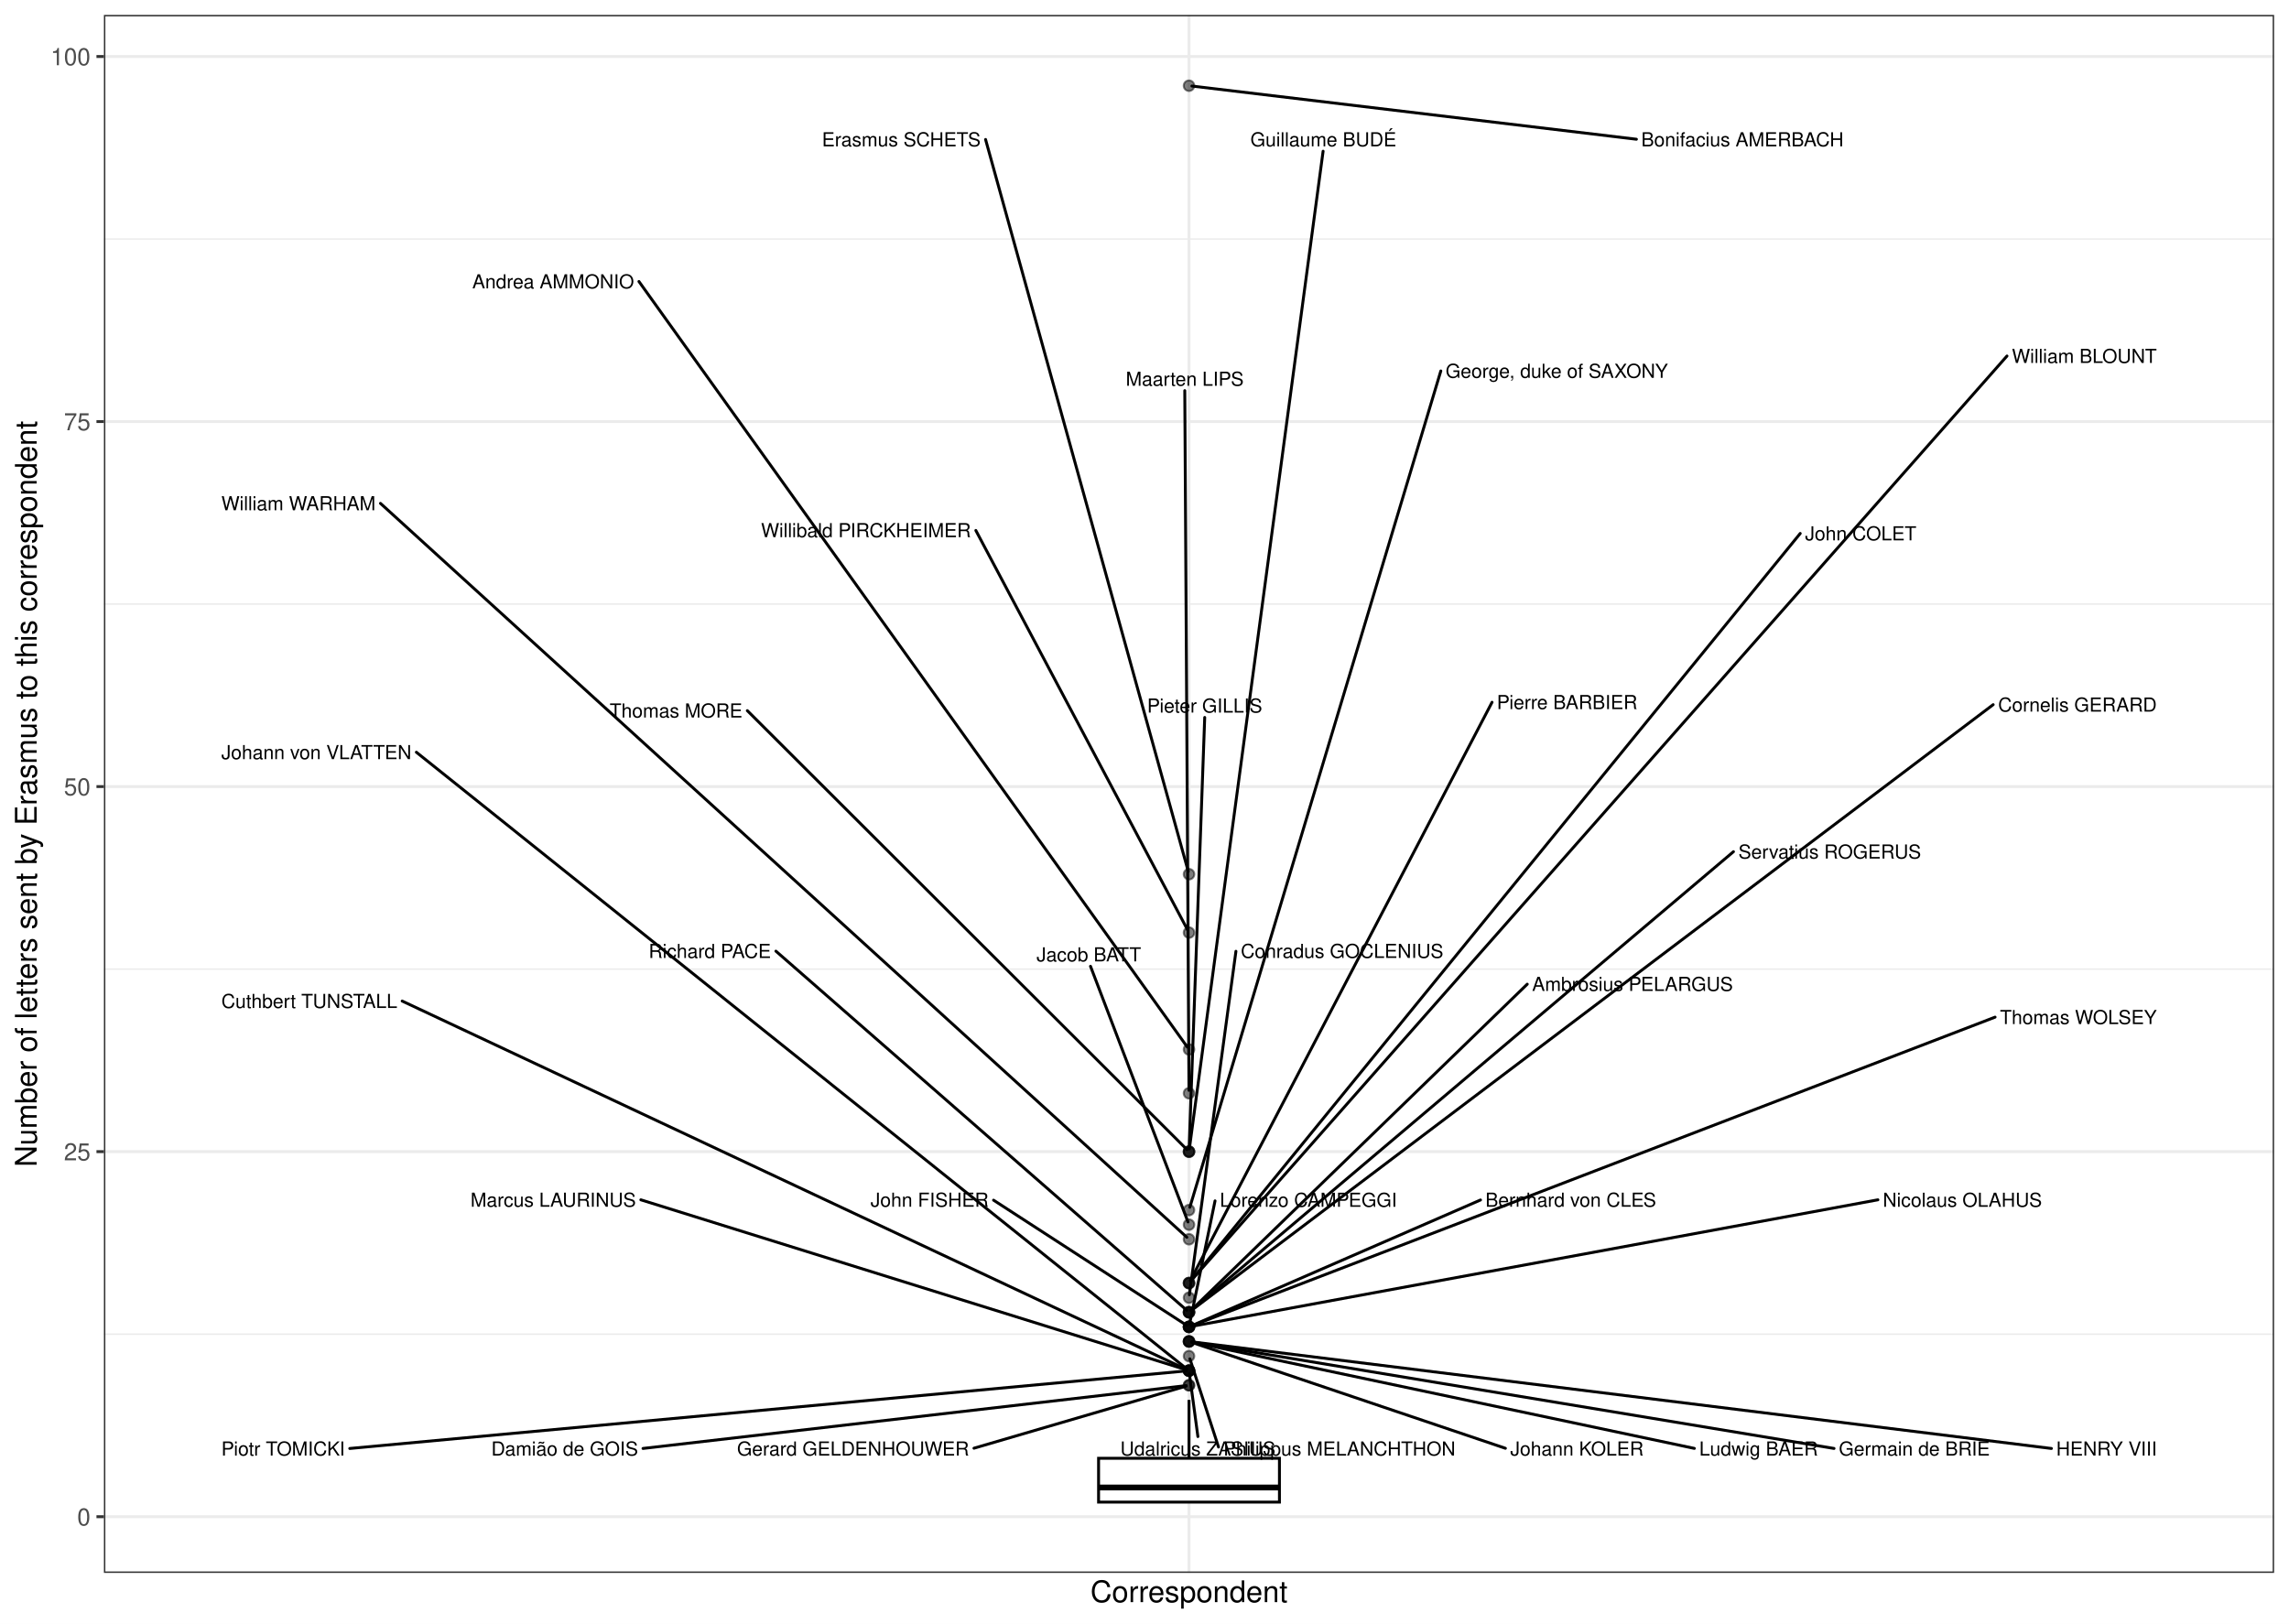
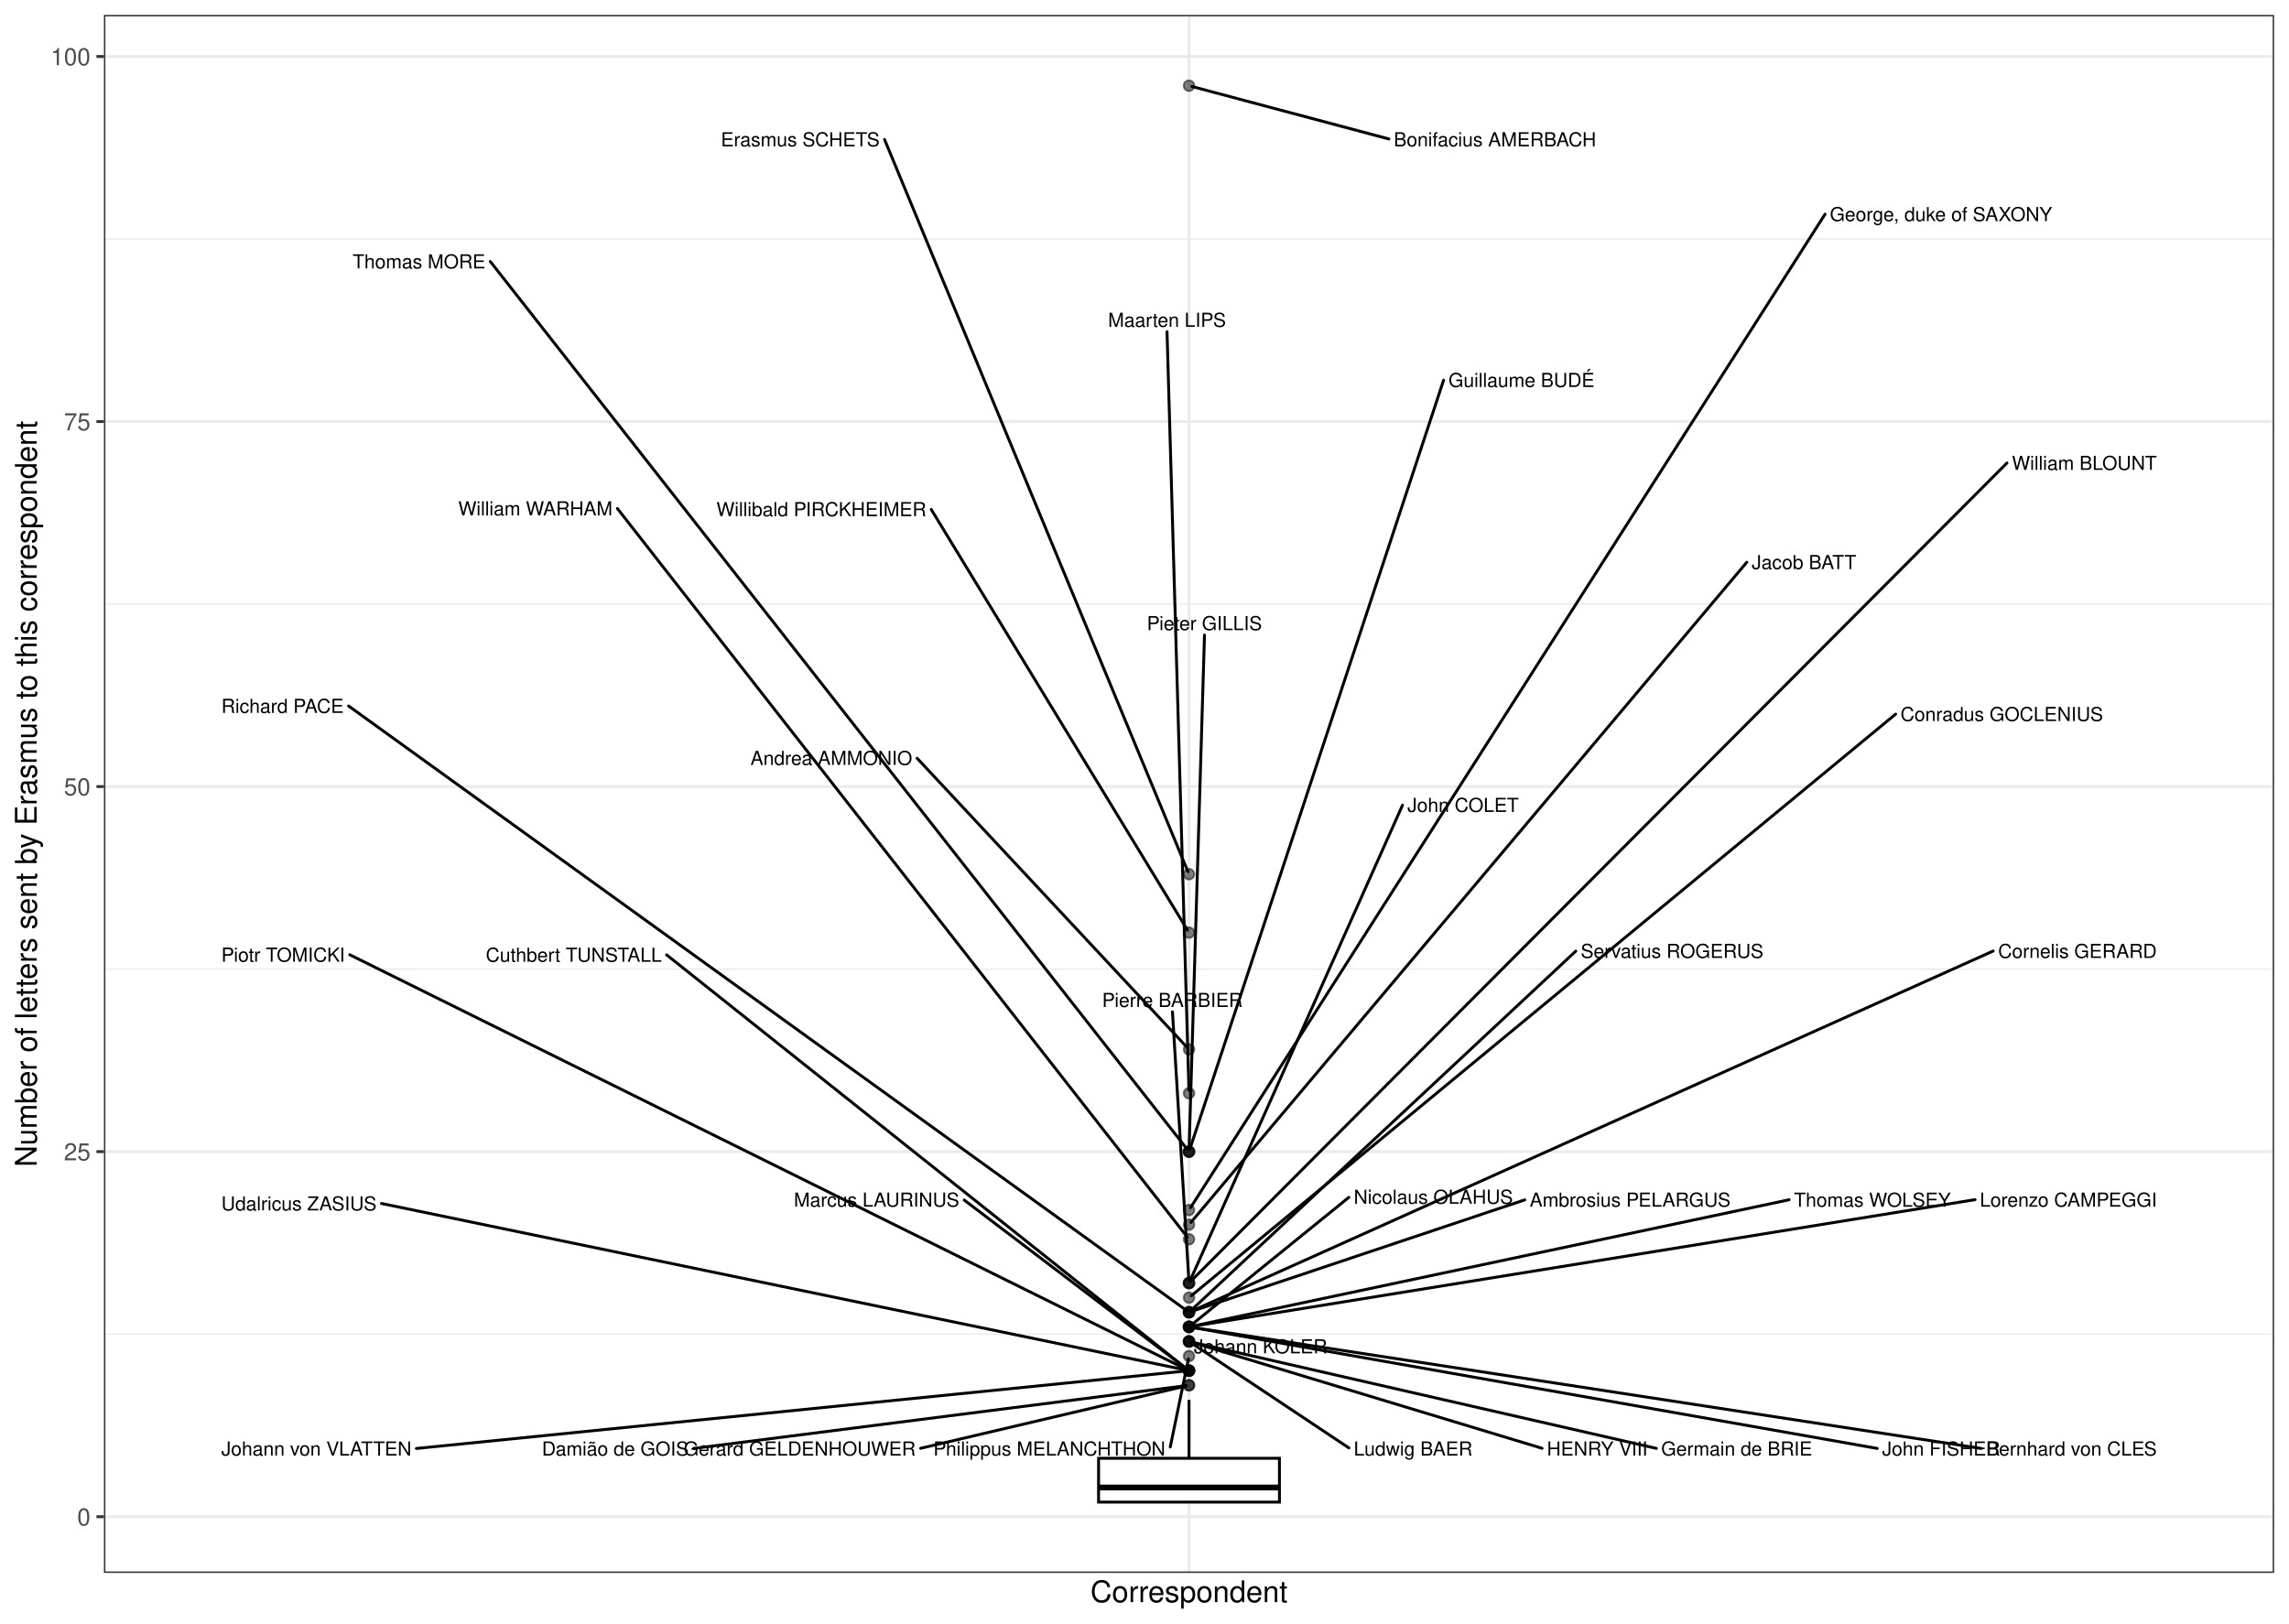
<svg xmlns="http://www.w3.org/2000/svg" width="842.40pt" height="597.60pt" viewBox="0 0 842.40 597.60">
  <g class="svglite">
    <defs>
      <style type="text/css">
    .svglite line, .svglite polyline, .svglite polygon, .svglite path, .svglite rect, .svglite circle {
      fill: none;
      stroke: #000000;
      stroke-linecap: round;
      stroke-linejoin: round;
      stroke-miterlimit: 10.00;
    }
    .svglite text {
      white-space: pre;
    }
    .svglite g.glyphgroup path {
      fill: inherit;
      stroke: none;
    }
  </style>
    </defs>
    <rect width="100%" height="100%" style="stroke: none; fill: #FFFFFF;" />
    <defs>
      <clipPath id="cpMC4wMHw4NDIuNDB8MC4wMHw1OTcuNjA=">
        <rect x="0.00" y="0.00" width="842.40" height="597.60" />
      </clipPath>
    </defs>
    <g clip-path="url(#cpMC4wMHw4NDIuNDB8MC4wMHw1OTcuNjA=)">
      <rect x="0.00" y="-0" width="842.40" height="597.60" style="stroke-width: 1.07; stroke: #FFFFFF; fill: #FFFFFF;" />
    </g>
    <defs>
      <clipPath id="cpMzguMjR8ODM2LjkyfDUuNDh8NTc4Ljk2">
        <rect x="38.24" y="5.48" width="798.68" height="573.48" />
      </clipPath>
    </defs>
    <g clip-path="url(#cpMzguMjR8ODM2LjkyfDUuNDh8NTc4Ljk2)">
      <rect x="38.24" y="5.48" width="798.68" height="573.48" style="stroke-width: 1.07; stroke: none; fill: #FFFFFF;" />
      <polyline points="38.24,491.09 836.92,491.09 " style="stroke-width: 0.53; stroke: #EBEBEB; stroke-linecap: butt;" />
      <polyline points="38.24,356.72 836.92,356.72 " style="stroke-width: 0.53; stroke: #EBEBEB; stroke-linecap: butt;" />
      <polyline points="38.24,222.35 836.92,222.35 " style="stroke-width: 0.53; stroke: #EBEBEB; stroke-linecap: butt;" />
      <polyline points="38.24,87.98 836.92,87.98 " style="stroke-width: 0.53; stroke: #EBEBEB; stroke-linecap: butt;" />
      <polyline points="38.24,558.27 836.92,558.27 " style="stroke-width: 1.07; stroke: #EBEBEB; stroke-linecap: butt;" />
      <polyline points="38.24,423.90 836.92,423.90 " style="stroke-width: 1.07; stroke: #EBEBEB; stroke-linecap: butt;" />
      <polyline points="38.24,289.53 836.92,289.53 " style="stroke-width: 1.07; stroke: #EBEBEB; stroke-linecap: butt;" />
      <polyline points="38.24,155.17 836.92,155.17 " style="stroke-width: 1.07; stroke: #EBEBEB; stroke-linecap: butt;" />
      <polyline points="38.24,20.80 836.92,20.80 " style="stroke-width: 1.07; stroke: #EBEBEB; stroke-linecap: butt;" />
      <polyline points="437.58,578.96 437.58,5.48 " style="stroke-width: 1.07; stroke: #EBEBEB; stroke-linecap: butt;" />
      <circle cx="437.58" cy="31.55" r="1.95" style="stroke-width: 0.71; stroke: #000000; stroke-opacity: 0.50; fill: #000000; fill-opacity: 0.50;" />
      <circle cx="437.58" cy="321.78" r="1.95" style="stroke-width: 0.71; stroke: #000000; stroke-opacity: 0.50; fill: #000000; fill-opacity: 0.50;" />
      <circle cx="437.58" cy="343.28" r="1.95" style="stroke-width: 0.71; stroke: #000000; stroke-opacity: 0.50; fill: #000000; fill-opacity: 0.50;" />
      <circle cx="437.58" cy="386.28" r="1.95" style="stroke-width: 0.71; stroke: #000000; stroke-opacity: 0.50; fill: #000000; fill-opacity: 0.50;" />
      <circle cx="437.58" cy="402.40" r="1.95" style="stroke-width: 0.71; stroke: #000000; stroke-opacity: 0.50; fill: #000000; fill-opacity: 0.50;" />
      <circle cx="437.58" cy="423.90" r="1.95" style="stroke-width: 0.71; stroke: #000000; stroke-opacity: 0.50; fill: #000000; fill-opacity: 0.50;" />
      <circle cx="437.58" cy="423.90" r="1.95" style="stroke-width: 0.71; stroke: #000000; stroke-opacity: 0.50; fill: #000000; fill-opacity: 0.50;" />
      <circle cx="437.58" cy="423.90" r="1.95" style="stroke-width: 0.71; stroke: #000000; stroke-opacity: 0.50; fill: #000000; fill-opacity: 0.50;" />
      <circle cx="437.58" cy="445.40" r="1.95" style="stroke-width: 0.71; stroke: #000000; stroke-opacity: 0.50; fill: #000000; fill-opacity: 0.50;" />
      <circle cx="437.58" cy="450.78" r="1.95" style="stroke-width: 0.71; stroke: #000000; stroke-opacity: 0.50; fill: #000000; fill-opacity: 0.50;" />
      <circle cx="437.58" cy="456.15" r="1.95" style="stroke-width: 0.71; stroke: #000000; stroke-opacity: 0.50; fill: #000000; fill-opacity: 0.50;" />
      <circle cx="437.58" cy="472.27" r="1.95" style="stroke-width: 0.71; stroke: #000000; stroke-opacity: 0.50; fill: #000000; fill-opacity: 0.50;" />
      <circle cx="437.58" cy="472.27" r="1.95" style="stroke-width: 0.71; stroke: #000000; stroke-opacity: 0.50; fill: #000000; fill-opacity: 0.50;" />
      <circle cx="437.58" cy="472.27" r="1.95" style="stroke-width: 0.71; stroke: #000000; stroke-opacity: 0.50; fill: #000000; fill-opacity: 0.50;" />
      <circle cx="437.58" cy="477.65" r="1.95" style="stroke-width: 0.71; stroke: #000000; stroke-opacity: 0.50; fill: #000000; fill-opacity: 0.50;" />
      <circle cx="437.58" cy="483.02" r="1.95" style="stroke-width: 0.71; stroke: #000000; stroke-opacity: 0.50; fill: #000000; fill-opacity: 0.50;" />
      <circle cx="437.58" cy="483.02" r="1.95" style="stroke-width: 0.71; stroke: #000000; stroke-opacity: 0.50; fill: #000000; fill-opacity: 0.50;" />
      <circle cx="437.58" cy="483.02" r="1.95" style="stroke-width: 0.71; stroke: #000000; stroke-opacity: 0.50; fill: #000000; fill-opacity: 0.50;" />
      <circle cx="437.58" cy="483.02" r="1.95" style="stroke-width: 0.71; stroke: #000000; stroke-opacity: 0.50; fill: #000000; fill-opacity: 0.50;" />
      <circle cx="437.58" cy="488.40" r="1.95" style="stroke-width: 0.71; stroke: #000000; stroke-opacity: 0.50; fill: #000000; fill-opacity: 0.50;" />
      <circle cx="437.58" cy="488.40" r="1.95" style="stroke-width: 0.71; stroke: #000000; stroke-opacity: 0.50; fill: #000000; fill-opacity: 0.50;" />
      <circle cx="437.58" cy="488.40" r="1.95" style="stroke-width: 0.71; stroke: #000000; stroke-opacity: 0.50; fill: #000000; fill-opacity: 0.50;" />
      <circle cx="437.58" cy="488.40" r="1.95" style="stroke-width: 0.71; stroke: #000000; stroke-opacity: 0.50; fill: #000000; fill-opacity: 0.50;" />
      <circle cx="437.58" cy="488.40" r="1.95" style="stroke-width: 0.71; stroke: #000000; stroke-opacity: 0.50; fill: #000000; fill-opacity: 0.50;" />
      <circle cx="437.58" cy="493.77" r="1.95" style="stroke-width: 0.71; stroke: #000000; stroke-opacity: 0.50; fill: #000000; fill-opacity: 0.50;" />
      <circle cx="437.58" cy="493.77" r="1.95" style="stroke-width: 0.71; stroke: #000000; stroke-opacity: 0.50; fill: #000000; fill-opacity: 0.50;" />
      <circle cx="437.58" cy="493.77" r="1.95" style="stroke-width: 0.71; stroke: #000000; stroke-opacity: 0.50; fill: #000000; fill-opacity: 0.50;" />
      <circle cx="437.58" cy="493.77" r="1.95" style="stroke-width: 0.71; stroke: #000000; stroke-opacity: 0.50; fill: #000000; fill-opacity: 0.50;" />
      <circle cx="437.58" cy="499.15" r="1.95" style="stroke-width: 0.71; stroke: #000000; stroke-opacity: 0.50; fill: #000000; fill-opacity: 0.50;" />
      <circle cx="437.58" cy="504.52" r="1.95" style="stroke-width: 0.71; stroke: #000000; stroke-opacity: 0.50; fill: #000000; fill-opacity: 0.50;" />
      <circle cx="437.58" cy="504.52" r="1.95" style="stroke-width: 0.71; stroke: #000000; stroke-opacity: 0.50; fill: #000000; fill-opacity: 0.50;" />
      <circle cx="437.58" cy="504.52" r="1.95" style="stroke-width: 0.71; stroke: #000000; stroke-opacity: 0.50; fill: #000000; fill-opacity: 0.50;" />
      <circle cx="437.58" cy="504.52" r="1.95" style="stroke-width: 0.71; stroke: #000000; stroke-opacity: 0.50; fill: #000000; fill-opacity: 0.50;" />
      <circle cx="437.58" cy="504.52" r="1.95" style="stroke-width: 0.71; stroke: #000000; stroke-opacity: 0.50; fill: #000000; fill-opacity: 0.50;" />
      <circle cx="437.58" cy="509.90" r="1.95" style="stroke-width: 0.71; stroke: #000000; stroke-opacity: 0.50; fill: #000000; fill-opacity: 0.50;" />
      <circle cx="437.58" cy="509.90" r="1.95" style="stroke-width: 0.71; stroke: #000000; stroke-opacity: 0.50; fill: #000000; fill-opacity: 0.50;" />
      <line x1="437.58" y1="536.77" x2="437.58" y2="515.27" style="stroke-width: 1.07; stroke-linecap: butt;" />
      <line x1="437.58" y1="552.90" x2="437.58" y2="552.90" style="stroke-width: 1.07; stroke-linecap: butt;" />
      <polygon points="404.30,536.77 404.30,552.90 470.86,552.90 470.86,536.77 404.30,536.77 " style="stroke-width: 1.07; stroke-linecap: butt; stroke-linejoin: miter; fill: #FFFFFF;" />
      <line x1="404.30" y1="547.52" x2="470.86" y2="547.52" style="stroke-width: 2.13; stroke-linecap: butt; stroke-linejoin: miter;" />
-       <line x1="602.23" y1="51.25" x2="438.64" y2="31.67" style="stroke-width: 1.07;" />
-       <line x1="362.71" y1="51.34" x2="437.30" y2="320.75" style="stroke-width: 1.07;" />
-       <line x1="359.13" y1="195.25" x2="437.08" y2="342.34" style="stroke-width: 1.07;" />
-       <line x1="235.14" y1="103.61" x2="436.96" y2="385.41" style="stroke-width: 1.07;" />
-       <line x1="436.02" y1="143.79" x2="437.57" y2="401.34" style="stroke-width: 1.07;" />
-       <line x1="486.93" y1="55.66" x2="437.72" y2="422.84" style="stroke-width: 1.07;" />
-       <line x1="275.03" y1="261.58" x2="436.83" y2="423.15" style="stroke-width: 1.07;" />
-       <line x1="443.36" y1="264.08" x2="437.62" y2="422.84" style="stroke-width: 1.07;" />
-       <line x1="530.25" y1="136.54" x2="437.89" y2="444.38" style="stroke-width: 1.07;" />
-       <line x1="401.33" y1="355.67" x2="437.20" y2="449.78" style="stroke-width: 1.07;" />
-       <line x1="140.02" y1="185.28" x2="436.79" y2="455.43" style="stroke-width: 1.07;" />
-       <line x1="738.61" y1="131.04" x2="438.29" y2="471.47" style="stroke-width: 1.07;" />
-       <line x1="662.52" y1="196.35" x2="438.25" y2="471.45" style="stroke-width: 1.07;" />
-       <line x1="549.10" y1="258.49" x2="438.07" y2="471.33" style="stroke-width: 1.07;" />
-       <line x1="454.85" y1="350.15" x2="437.72" y2="476.59" style="stroke-width: 1.07;" />
-       <line x1="285.55" y1="350.10" x2="436.78" y2="482.32" style="stroke-width: 1.07;" />
-       <line x1="637.95" y1="313.49" x2="438.40" y2="482.33" style="stroke-width: 1.07;" />
-       <line x1="733.53" y1="259.37" x2="438.43" y2="482.38" style="stroke-width: 1.07;" />
-       <line x1="562.06" y1="362.26" x2="438.35" y2="482.28" style="stroke-width: 1.07;" />
-       <line x1="365.65" y1="441.76" x2="436.69" y2="487.82" style="stroke-width: 1.07;" />
-       <line x1="734.23" y1="374.39" x2="438.58" y2="488.02" style="stroke-width: 1.07;" />
-       <line x1="447.16" y1="442.02" x2="437.80" y2="487.35" style="stroke-width: 1.07;" />
-       <line x1="544.86" y1="441.69" x2="438.56" y2="487.97" style="stroke-width: 1.07;" />
-       <line x1="691.11" y1="441.63" x2="438.63" y2="488.20" style="stroke-width: 1.07;" />
-       <line x1="754.97" y1="533.16" x2="438.64" y2="493.90" style="stroke-width: 1.07;" />
-       <line x1="674.96" y1="533.15" x2="438.63" y2="493.95" style="stroke-width: 1.07;" />
-       <line x1="623.56" y1="533.13" x2="438.62" y2="493.99" style="stroke-width: 1.07;" />
-       <line x1="554.02" y1="533.09" x2="438.59" y2="494.11" style="stroke-width: 1.07;" />
-       <line x1="448.44" y1="532.63" x2="437.91" y2="500.16" style="stroke-width: 1.07;" />
-       <line x1="148.01" y1="368.47" x2="436.62" y2="504.07" style="stroke-width: 1.07;" />
-       <line x1="440.85" y1="528.78" x2="437.72" y2="505.58" style="stroke-width: 1.07;" />
-       <line x1="235.84" y1="441.63" x2="436.56" y2="504.20" style="stroke-width: 1.07;" />
-       <line x1="153.23" y1="276.88" x2="436.75" y2="503.86" style="stroke-width: 1.07;" />
-       <line x1="128.72" y1="533.16" x2="436.52" y2="504.62" style="stroke-width: 1.07;" />
-       <line x1="358.44" y1="533.06" x2="436.56" y2="510.20" style="stroke-width: 1.07;" />
-       <line x1="236.64" y1="533.15" x2="436.52" y2="510.02" style="stroke-width: 1.07;" />
-       <text x="678.48" y="53.86" text-anchor="end" style="font-size: 7.11px; font-family: &quot;Nimbus Sans&quot;;" textLength="74.45px" lengthAdjust="spacingAndGlyphs">Bonifacius AMERBACH</text>
-       <text x="360.91" y="53.86" text-anchor="end" style="font-size: 7.11px; font-family: &quot;Nimbus Sans&quot;;" textLength="58.42px" lengthAdjust="spacingAndGlyphs">Erasmus SCHETS</text>
-       <text x="357.33" y="197.73" text-anchor="end" style="font-size: 7.11px; font-family: &quot;Nimbus Sans&quot;;" textLength="77.23px" lengthAdjust="spacingAndGlyphs">Willibald PIRCKHEIMER</text>
-       <text x="233.34" y="106.15" text-anchor="end" style="font-size: 7.11px; font-family: &quot;Nimbus Sans&quot;;" textLength="59.52px" lengthAdjust="spacingAndGlyphs">Andrea AMMONIO</text>
-       <text x="457.71" y="141.99" text-anchor="end" style="font-size: 7.11px; font-family: &quot;Nimbus Sans&quot;;" textLength="43.38px" lengthAdjust="spacingAndGlyphs">Maarten LIPS</text>
-       <text x="513.90" y="53.86" text-anchor="end" style="font-size: 7.11px; font-family: &quot;Nimbus Sans&quot;;" textLength="53.72px" lengthAdjust="spacingAndGlyphs">Guillaume BUDÉ</text>
-       <text x="273.23" y="264.10" text-anchor="end" style="font-size: 7.11px; font-family: &quot;Nimbus Sans&quot;;" textLength="48.88px" lengthAdjust="spacingAndGlyphs">Thomas MORE</text>
-       <text x="464.54" y="262.28" text-anchor="end" style="font-size: 7.11px; font-family: &quot;Nimbus Sans&quot;;" textLength="42.34px" lengthAdjust="spacingAndGlyphs">Pieter GILLIS</text>
-       <text x="613.85" y="139.07" text-anchor="end" style="font-size: 7.11px; font-family: &quot;Nimbus Sans&quot;;" textLength="81.80px" lengthAdjust="spacingAndGlyphs">George, duke of SAXONY</text>
-       <text x="419.95" y="353.87" text-anchor="end" style="font-size: 7.11px; font-family: &quot;Nimbus Sans&quot;;" textLength="38.48px" lengthAdjust="spacingAndGlyphs">Jacob BATT</text>
-       <text x="138.22" y="187.83" text-anchor="end" style="font-size: 7.11px; font-family: &quot;Nimbus Sans&quot;;" textLength="56.75px" lengthAdjust="spacingAndGlyphs">William WARHAM</text>
-       <text x="793.74" y="133.59" text-anchor="end" style="font-size: 7.11px; font-family: &quot;Nimbus Sans&quot;;" textLength="53.33px" lengthAdjust="spacingAndGlyphs">William BLOUNT</text>
-       <text x="705.27" y="198.89" text-anchor="end" style="font-size: 7.11px; font-family: &quot;Nimbus Sans&quot;;" textLength="40.95px" lengthAdjust="spacingAndGlyphs">John COLET</text>
-       <text x="602.60" y="261.00" text-anchor="end" style="font-size: 7.11px; font-family: &quot;Nimbus Sans&quot;;" textLength="51.70px" lengthAdjust="spacingAndGlyphs">Pierre BARBIER</text>
-       <text x="531.19" y="352.59" text-anchor="end" style="font-size: 7.11px; font-family: &quot;Nimbus Sans&quot;;" textLength="74.55px" lengthAdjust="spacingAndGlyphs">Conradus GOCLENIUS</text>
-       <text x="283.75" y="352.61" text-anchor="end" style="font-size: 7.11px; font-family: &quot;Nimbus Sans&quot;;" textLength="45.03px" lengthAdjust="spacingAndGlyphs">Richard PACE</text>
-       <text x="707.00" y="316.02" text-anchor="end" style="font-size: 7.11px; font-family: &quot;Nimbus Sans&quot;;" textLength="67.25px" lengthAdjust="spacingAndGlyphs">Servatius ROGERUS</text>
-       <text x="793.74" y="261.92" text-anchor="end" style="font-size: 7.11px; font-family: &quot;Nimbus Sans&quot;;" textLength="58.41px" lengthAdjust="spacingAndGlyphs">Cornelis GERARD</text>
-       <text x="637.77" y="364.75" text-anchor="end" style="font-size: 7.11px; font-family: &quot;Nimbus Sans&quot;;" textLength="73.91px" lengthAdjust="spacingAndGlyphs">Ambrosius PELARGUS</text>
-       <text x="363.85" y="444.17" text-anchor="end" style="font-size: 7.11px; font-family: &quot;Nimbus Sans&quot;;" textLength="43.45px" lengthAdjust="spacingAndGlyphs">John FISHER</text>
-       <text x="793.75" y="376.94" text-anchor="end" style="font-size: 7.11px; font-family: &quot;Nimbus Sans&quot;;" textLength="57.72px" lengthAdjust="spacingAndGlyphs">Thomas WOLSEY</text>
-       <text x="514.09" y="444.21" text-anchor="end" style="font-size: 7.11px; font-family: &quot;Nimbus Sans&quot;;" textLength="65.12px" lengthAdjust="spacingAndGlyphs">Lorenzo CAMPEGGI</text>
-       <text x="609.50" y="444.17" text-anchor="end" style="font-size: 7.11px; font-family: &quot;Nimbus Sans&quot;;" textLength="62.84px" lengthAdjust="spacingAndGlyphs">Bernhard von CLES</text>
-       <text x="751.49" y="444.20" text-anchor="end" style="font-size: 7.11px; font-family: &quot;Nimbus Sans&quot;;" textLength="58.58px" lengthAdjust="spacingAndGlyphs">Nicolaus OLAHUS</text>
-       <text x="793.78" y="535.76" text-anchor="end" style="font-size: 7.11px; font-family: &quot;Nimbus Sans&quot;;" textLength="37.02px" lengthAdjust="spacingAndGlyphs">HENRY VIII</text>
-       <text x="732.32" y="535.76" text-anchor="end" style="font-size: 7.11px; font-family: &quot;Nimbus Sans&quot;;" textLength="55.56px" lengthAdjust="spacingAndGlyphs">Germain de BRIE</text>
-       <text x="669.05" y="535.76" text-anchor="end" style="font-size: 7.11px; font-family: &quot;Nimbus Sans&quot;;" textLength="43.69px" lengthAdjust="spacingAndGlyphs">Ludwig BAER</text>
-       <text x="604.89" y="535.76" text-anchor="end" style="font-size: 7.11px; font-family: &quot;Nimbus Sans&quot;;" textLength="49.08px" lengthAdjust="spacingAndGlyphs">Johann KOLER</text>
-       <text x="535.64" y="535.76" text-anchor="end" style="font-size: 7.11px; font-family: &quot;Nimbus Sans&quot;;" textLength="85.41px" lengthAdjust="spacingAndGlyphs">Philippus MELANCHTHON</text>
-       <text x="146.21" y="371.02" text-anchor="end" style="font-size: 7.11px; font-family: &quot;Nimbus Sans&quot;;" textLength="64.72px" lengthAdjust="spacingAndGlyphs">Cuthbert TUNSTALL</text>
-       <text x="469.42" y="535.76" text-anchor="end" style="font-size: 7.11px; font-family: &quot;Nimbus Sans&quot;;" textLength="57.11px" lengthAdjust="spacingAndGlyphs">Udalricus ZASIUS</text>
-       <text x="234.04" y="444.17" text-anchor="end" style="font-size: 7.11px; font-family: &quot;Nimbus Sans&quot;;" textLength="60.88px" lengthAdjust="spacingAndGlyphs">Marcus LAURINUS</text>
-       <text x="151.43" y="279.43" text-anchor="end" style="font-size: 7.11px; font-family: &quot;Nimbus Sans&quot;;" textLength="69.95px" lengthAdjust="spacingAndGlyphs">Johann von VLATTEN</text>
-       <text x="126.92" y="535.76" text-anchor="end" style="font-size: 7.11px; font-family: &quot;Nimbus Sans&quot;;" textLength="45.42px" lengthAdjust="spacingAndGlyphs">Piotr TOMICKI</text>
-       <text x="356.64" y="535.76" text-anchor="end" style="font-size: 7.11px; font-family: &quot;Nimbus Sans&quot;;" textLength="85.44px" lengthAdjust="spacingAndGlyphs">Gerard GELDENHOUWER</text>
-       <text x="234.84" y="535.76" text-anchor="end" style="font-size: 7.11px; font-family: &quot;Nimbus Sans&quot;;" textLength="54.02px" lengthAdjust="spacingAndGlyphs">Damião de GOIS</text>
+       <line x1="511.16" y1="51.16" x2="438.61" y2="31.82" style="stroke-width: 1.07;" />
+       <line x1="325.53" y1="51.34" x2="437.17" y2="320.80" style="stroke-width: 1.07;" />
+       <line x1="342.71" y1="187.51" x2="437.03" y2="342.37" style="stroke-width: 1.07;" />
+       <line x1="337.52" y1="279.10" x2="436.85" y2="385.50" style="stroke-width: 1.07;" />
+       <line x1="429.49" y1="122.10" x2="437.55" y2="401.34" style="stroke-width: 1.07;" />
+       <line x1="531.28" y1="139.93" x2="437.92" y2="422.89" style="stroke-width: 1.07;" />
+       <line x1="180.43" y1="96.24" x2="436.92" y2="423.06" style="stroke-width: 1.07;" />
+       <line x1="443.28" y1="233.75" x2="437.61" y2="422.84" style="stroke-width: 1.07;" />
+       <line x1="671.66" y1="78.83" x2="438.16" y2="444.50" style="stroke-width: 1.07;" />
+       <line x1="642.86" y1="206.94" x2="438.27" y2="449.96" style="stroke-width: 1.07;" />
+       <line x1="227.21" y1="187.17" x2="436.92" y2="455.31" style="stroke-width: 1.07;" />
+       <line x1="738.61" y1="170.41" x2="438.33" y2="471.52" style="stroke-width: 1.07;" />
+       <line x1="516.16" y1="296.36" x2="438.02" y2="471.30" style="stroke-width: 1.07;" />
+       <line x1="431.49" y1="372.45" x2="437.52" y2="471.21" style="stroke-width: 1.07;" />
+       <line x1="697.64" y1="262.85" x2="438.40" y2="476.97" style="stroke-width: 1.07;" />
+       <line x1="128.29" y1="259.86" x2="436.72" y2="482.40" style="stroke-width: 1.07;" />
+       <line x1="579.93" y1="350.09" x2="438.36" y2="482.30" style="stroke-width: 1.07;" />
+       <line x1="733.53" y1="350.05" x2="438.55" y2="482.59" style="stroke-width: 1.07;" />
+       <line x1="561.17" y1="441.64" x2="438.59" y2="482.68" style="stroke-width: 1.07;" />
+       <line x1="690.87" y1="533.15" x2="438.63" y2="488.58" style="stroke-width: 1.07;" />
+       <line x1="658.44" y1="441.61" x2="438.62" y2="488.18" style="stroke-width: 1.07;" />
+       <line x1="726.86" y1="441.57" x2="438.63" y2="488.23" style="stroke-width: 1.07;" />
+       <line x1="729.11" y1="533.15" x2="438.64" y2="488.56" style="stroke-width: 1.07;" />
+       <line x1="496.41" y1="440.72" x2="438.41" y2="487.73" style="stroke-width: 1.07;" />
+       <line x1="567.52" y1="533.10" x2="438.60" y2="494.08" style="stroke-width: 1.07;" />
+       <line x1="609.57" y1="533.13" x2="438.62" y2="494.01" style="stroke-width: 1.07;" />
+       <line x1="496.41" y1="532.95" x2="438.47" y2="494.36" style="stroke-width: 1.07;" />
+       <line x1="430.68" y1="532.62" x2="437.37" y2="500.19" style="stroke-width: 1.07;" />
+       <line x1="245.33" y1="351.47" x2="436.75" y2="503.86" style="stroke-width: 1.07;" />
+       <line x1="140.39" y1="442.98" x2="436.54" y2="504.31" style="stroke-width: 1.07;" />
+       <line x1="354.84" y1="441.72" x2="436.73" y2="503.88" style="stroke-width: 1.07;" />
+       <line x1="153.23" y1="533.16" x2="436.52" y2="504.63" style="stroke-width: 1.07;" />
+       <line x1="128.72" y1="351.43" x2="436.62" y2="504.05" style="stroke-width: 1.07;" />
+       <line x1="338.80" y1="533.10" x2="436.54" y2="510.14" style="stroke-width: 1.07;" />
+       <line x1="255.27" y1="533.15" x2="436.52" y2="510.03" style="stroke-width: 1.07;" />
+       <text x="587.41" y="53.86" text-anchor="end" style="font-size: 7.11px; font-family: &quot;Nimbus Sans&quot;;" textLength="74.45px" lengthAdjust="spacingAndGlyphs">Bonifacius AMERBACH</text>
+       <text x="323.73" y="53.86" text-anchor="end" style="font-size: 7.11px; font-family: &quot;Nimbus Sans&quot;;" textLength="58.42px" lengthAdjust="spacingAndGlyphs">Erasmus SCHETS</text>
+       <text x="340.91" y="190.00" text-anchor="end" style="font-size: 7.11px; font-family: &quot;Nimbus Sans&quot;;" textLength="77.23px" lengthAdjust="spacingAndGlyphs">Willibald PIRCKHEIMER</text>
+       <text x="335.72" y="281.57" text-anchor="end" style="font-size: 7.11px; font-family: &quot;Nimbus Sans&quot;;" textLength="59.52px" lengthAdjust="spacingAndGlyphs">Andrea AMMONIO</text>
+       <text x="451.18" y="120.30" text-anchor="end" style="font-size: 7.11px; font-family: &quot;Nimbus Sans&quot;;" textLength="43.38px" lengthAdjust="spacingAndGlyphs">Maarten LIPS</text>
+       <text x="586.80" y="142.45" text-anchor="end" style="font-size: 7.11px; font-family: &quot;Nimbus Sans&quot;;" textLength="53.72px" lengthAdjust="spacingAndGlyphs">Guillaume BUDÉ</text>
+       <text x="178.63" y="98.79" text-anchor="end" style="font-size: 7.11px; font-family: &quot;Nimbus Sans&quot;;" textLength="48.88px" lengthAdjust="spacingAndGlyphs">Thomas MORE</text>
+       <text x="464.45" y="231.95" text-anchor="end" style="font-size: 7.11px; font-family: &quot;Nimbus Sans&quot;;" textLength="42.34px" lengthAdjust="spacingAndGlyphs">Pieter GILLIS</text>
+       <text x="755.26" y="81.38" text-anchor="end" style="font-size: 7.11px; font-family: &quot;Nimbus Sans&quot;;" textLength="81.80px" lengthAdjust="spacingAndGlyphs">George, duke of SAXONY</text>
+       <text x="683.14" y="209.47" text-anchor="end" style="font-size: 7.11px; font-family: &quot;Nimbus Sans&quot;;" textLength="38.48px" lengthAdjust="spacingAndGlyphs">Jacob BATT</text>
+       <text x="225.41" y="189.70" text-anchor="end" style="font-size: 7.11px; font-family: &quot;Nimbus Sans&quot;;" textLength="56.75px" lengthAdjust="spacingAndGlyphs">William WARHAM</text>
+       <text x="793.74" y="172.96" text-anchor="end" style="font-size: 7.11px; font-family: &quot;Nimbus Sans&quot;;" textLength="53.33px" lengthAdjust="spacingAndGlyphs">William BLOUNT</text>
+       <text x="558.91" y="298.85" text-anchor="end" style="font-size: 7.11px; font-family: &quot;Nimbus Sans&quot;;" textLength="40.95px" lengthAdjust="spacingAndGlyphs">John COLET</text>
+       <text x="457.34" y="370.65" text-anchor="end" style="font-size: 7.11px; font-family: &quot;Nimbus Sans&quot;;" textLength="51.70px" lengthAdjust="spacingAndGlyphs">Pierre BARBIER</text>
+       <text x="773.98" y="265.40" text-anchor="end" style="font-size: 7.11px; font-family: &quot;Nimbus Sans&quot;;" textLength="74.55px" lengthAdjust="spacingAndGlyphs">Conradus GOCLENIUS</text>
+       <text x="126.49" y="262.41" text-anchor="end" style="font-size: 7.11px; font-family: &quot;Nimbus Sans&quot;;" textLength="45.03px" lengthAdjust="spacingAndGlyphs">Richard PACE</text>
+       <text x="648.98" y="352.59" text-anchor="end" style="font-size: 7.11px; font-family: &quot;Nimbus Sans&quot;;" textLength="67.25px" lengthAdjust="spacingAndGlyphs">Servatius ROGERUS</text>
+       <text x="793.74" y="352.60" text-anchor="end" style="font-size: 7.11px; font-family: &quot;Nimbus Sans&quot;;" textLength="58.41px" lengthAdjust="spacingAndGlyphs">Cornelis GERARD</text>
+       <text x="636.88" y="444.15" text-anchor="end" style="font-size: 7.11px; font-family: &quot;Nimbus Sans&quot;;" textLength="73.91px" lengthAdjust="spacingAndGlyphs">Ambrosius PELARGUS</text>
+       <text x="736.12" y="535.76" text-anchor="end" style="font-size: 7.11px; font-family: &quot;Nimbus Sans&quot;;" textLength="43.45px" lengthAdjust="spacingAndGlyphs">John FISHER</text>
+       <text x="717.96" y="444.17" text-anchor="end" style="font-size: 7.11px; font-family: &quot;Nimbus Sans&quot;;" textLength="57.72px" lengthAdjust="spacingAndGlyphs">Thomas WOLSEY</text>
+       <text x="793.78" y="444.15" text-anchor="end" style="font-size: 7.11px; font-family: &quot;Nimbus Sans&quot;;" textLength="65.12px" lengthAdjust="spacingAndGlyphs">Lorenzo CAMPEGGI</text>
+       <text x="793.75" y="535.76" text-anchor="end" style="font-size: 7.11px; font-family: &quot;Nimbus Sans&quot;;" textLength="62.84px" lengthAdjust="spacingAndGlyphs">Bernhard von CLES</text>
+       <text x="556.79" y="443.09" text-anchor="end" style="font-size: 7.11px; font-family: &quot;Nimbus Sans&quot;;" textLength="58.58px" lengthAdjust="spacingAndGlyphs">Nicolaus OLAHUS</text>
+       <text x="606.34" y="535.76" text-anchor="end" style="font-size: 7.11px; font-family: &quot;Nimbus Sans&quot;;" textLength="37.02px" lengthAdjust="spacingAndGlyphs">HENRY VIII</text>
+       <text x="666.94" y="535.76" text-anchor="end" style="font-size: 7.11px; font-family: &quot;Nimbus Sans&quot;;" textLength="55.56px" lengthAdjust="spacingAndGlyphs">Germain de BRIE</text>
+       <text x="541.90" y="535.76" text-anchor="end" style="font-size: 7.11px; font-family: &quot;Nimbus Sans&quot;;" textLength="43.69px" lengthAdjust="spacingAndGlyphs">Ludwig BAER</text>
+       <text x="488.46" y="498.15" text-anchor="end" style="font-size: 7.11px; font-family: &quot;Nimbus Sans&quot;;" textLength="49.08px" lengthAdjust="spacingAndGlyphs">Johann KOLER</text>
+       <text x="428.88" y="535.76" text-anchor="end" style="font-size: 7.11px; font-family: &quot;Nimbus Sans&quot;;" textLength="85.41px" lengthAdjust="spacingAndGlyphs">Philippus MELANCHTHON</text>
+       <text x="243.53" y="354.00" text-anchor="end" style="font-size: 7.11px; font-family: &quot;Nimbus Sans&quot;;" textLength="64.72px" lengthAdjust="spacingAndGlyphs">Cuthbert TUNSTALL</text>
+       <text x="138.59" y="445.54" text-anchor="end" style="font-size: 7.11px; font-family: &quot;Nimbus Sans&quot;;" textLength="57.11px" lengthAdjust="spacingAndGlyphs">Udalricus ZASIUS</text>
+       <text x="353.04" y="444.15" text-anchor="end" style="font-size: 7.11px; font-family: &quot;Nimbus Sans&quot;;" textLength="60.88px" lengthAdjust="spacingAndGlyphs">Marcus LAURINUS</text>
+       <text x="151.43" y="535.76" text-anchor="end" style="font-size: 7.11px; font-family: &quot;Nimbus Sans&quot;;" textLength="69.95px" lengthAdjust="spacingAndGlyphs">Johann von VLATTEN</text>
+       <text x="126.92" y="353.98" text-anchor="end" style="font-size: 7.11px; font-family: &quot;Nimbus Sans&quot;;" textLength="45.42px" lengthAdjust="spacingAndGlyphs">Piotr TOMICKI</text>
+       <text x="337.00" y="535.76" text-anchor="end" style="font-size: 7.11px; font-family: &quot;Nimbus Sans&quot;;" textLength="85.44px" lengthAdjust="spacingAndGlyphs">Gerard GELDENHOUWER</text>
+       <text x="253.47" y="535.76" text-anchor="end" style="font-size: 7.11px; font-family: &quot;Nimbus Sans&quot;;" textLength="54.02px" lengthAdjust="spacingAndGlyphs">Damião de GOIS</text>
      <rect x="38.24" y="5.48" width="798.68" height="573.48" style="stroke-width: 1.07; stroke: #333333;" />
    </g>
    <g clip-path="url(#cpMC4wMHw4NDIuNDB8MC4wMHw1OTcuNjA=)">
      <text x="33.31" y="561.48" text-anchor="end" style="font-size: 8.80px;fill: #4D4D4D; font-family: &quot;Nimbus Sans&quot;;" textLength="4.89px" lengthAdjust="spacingAndGlyphs">0</text>
      <text x="33.31" y="427.11" text-anchor="end" style="font-size: 8.80px;fill: #4D4D4D; font-family: &quot;Nimbus Sans&quot;;" textLength="9.78px" lengthAdjust="spacingAndGlyphs">25</text>
      <text x="33.31" y="292.74" text-anchor="end" style="font-size: 8.80px;fill: #4D4D4D; font-family: &quot;Nimbus Sans&quot;;" textLength="9.78px" lengthAdjust="spacingAndGlyphs">50</text>
      <text x="33.31" y="158.37" text-anchor="end" style="font-size: 8.80px;fill: #4D4D4D; font-family: &quot;Nimbus Sans&quot;;" textLength="9.78px" lengthAdjust="spacingAndGlyphs">75</text>
      <text x="33.31" y="24.01" text-anchor="end" style="font-size: 8.80px;fill: #4D4D4D; font-family: &quot;Nimbus Sans&quot;;" textLength="14.67px" lengthAdjust="spacingAndGlyphs">100</text>
      <polyline points="35.50,558.27 38.24,558.27 " style="stroke-width: 1.07; stroke: #333333; stroke-linecap: butt;" />
      <polyline points="35.50,423.90 38.24,423.90 " style="stroke-width: 1.07; stroke: #333333; stroke-linecap: butt;" />
      <polyline points="35.50,289.53 38.24,289.53 " style="stroke-width: 1.07; stroke: #333333; stroke-linecap: butt;" />
      <polyline points="35.50,155.17 38.24,155.17 " style="stroke-width: 1.07; stroke: #333333; stroke-linecap: butt;" />
      <polyline points="35.50,20.80 38.24,20.80 " style="stroke-width: 1.07; stroke: #333333; stroke-linecap: butt;" />
      <text x="437.58" y="589.72" text-anchor="middle" style="font-size: 11.00px; font-family: &quot;Nimbus Sans&quot;;" textLength="72.52px" lengthAdjust="spacingAndGlyphs">Correspondent</text>
      <text transform="translate(13.50,292.22) rotate(-90)" text-anchor="middle" style="font-size: 11.00px; font-family: &quot;Nimbus Sans&quot;;" textLength="274.53px" lengthAdjust="spacingAndGlyphs">Number of letters sent by Erasmus to this correspondent</text>
    </g>
  </g>
</svg>
